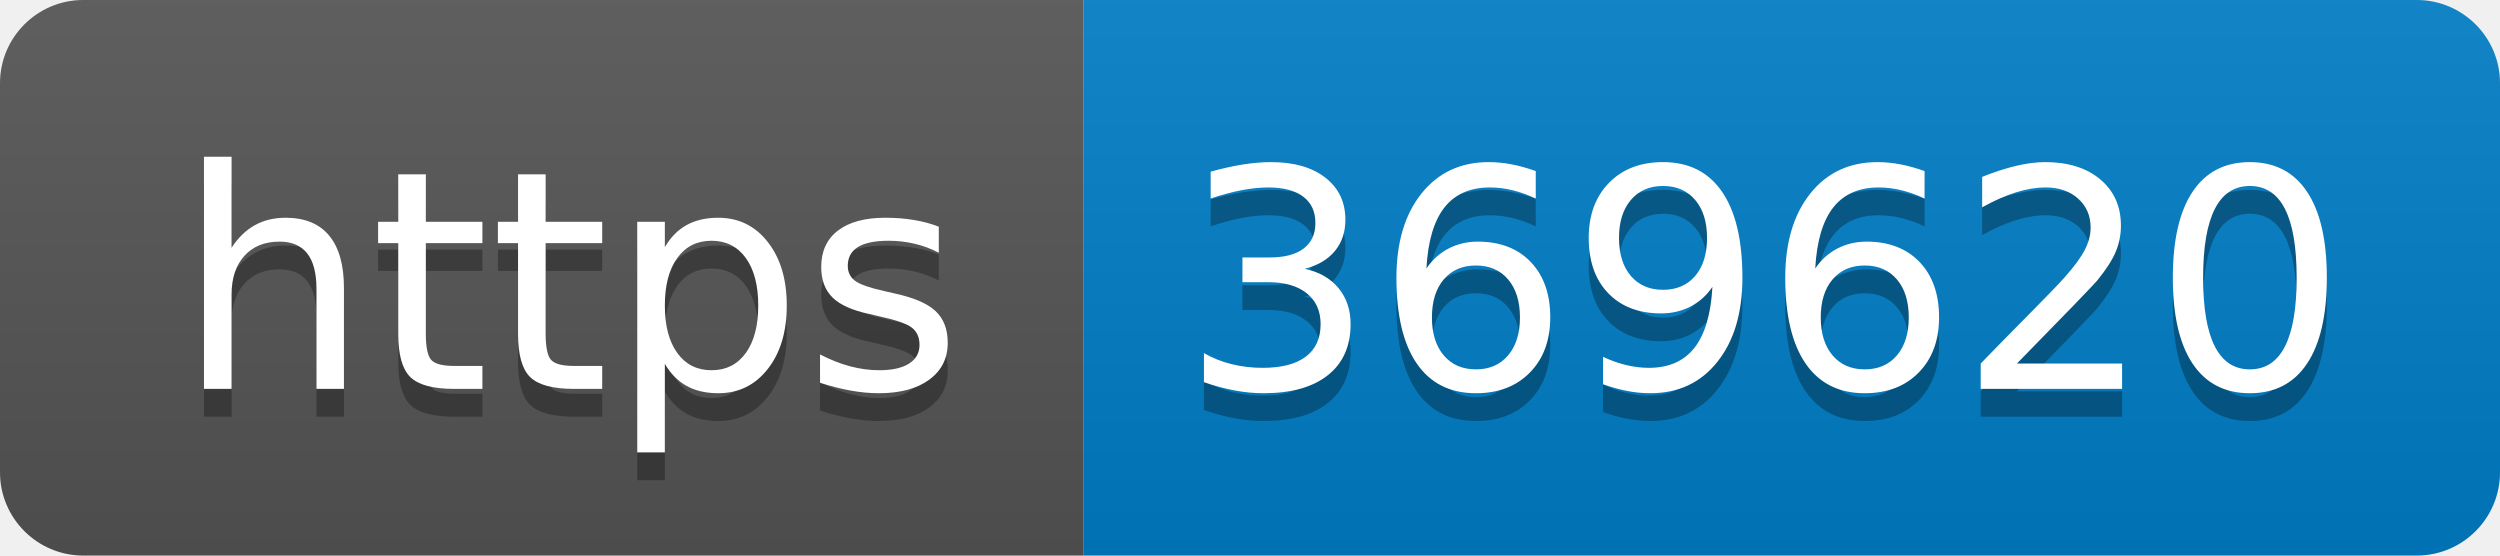
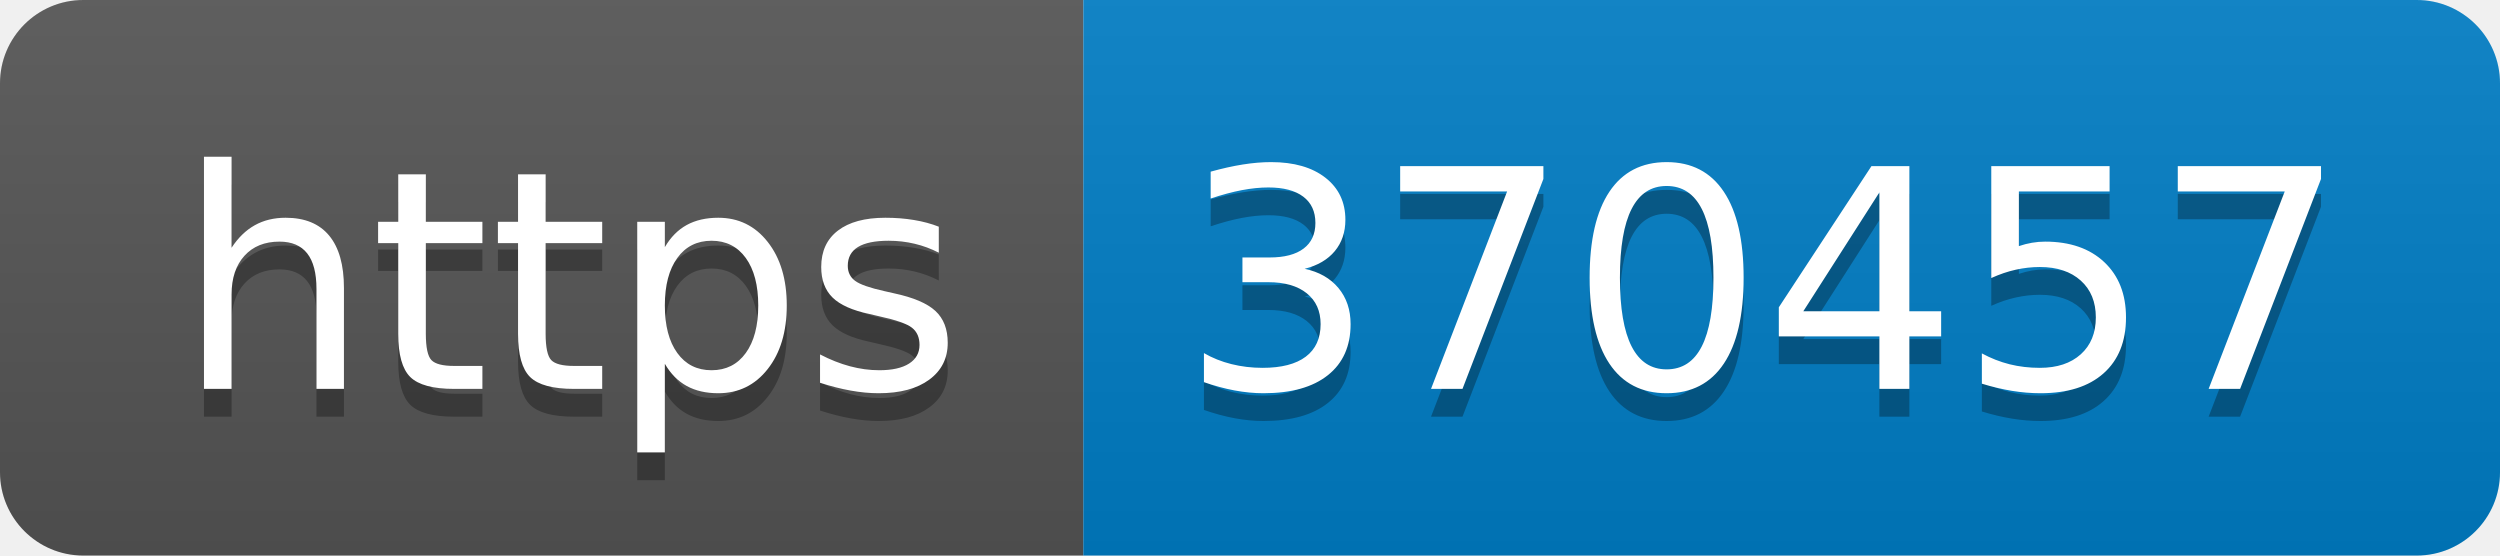
- <svg xmlns="http://www.w3.org/2000/svg" width="90" height="20" role="img" aria-label="https: 369620">
+ <svg xmlns="http://www.w3.org/2000/svg" width="90" height="20" role="img" aria-label="https: 370457">
  <linearGradient id="s" x2="0" y2="100%">
    <stop offset="0" stop-color="#bbb" stop-opacity=".1" />
    <stop offset="1" stop-opacity=".1" />
  </linearGradient>
  <clipPath id="r">
    <rect width="90" height="20" rx="3" fill="#fff" />
  </clipPath>
  <g clip-path="url(#r)">
    <rect width="39" height="20" fill="#555" />
    <rect x="39" width="51" height="20" fill="#007ec6" />
    <rect width="90" height="20" fill="url(#s)" />
  </g>
  <g fill="#fff" text-anchor="middle" font-family="Verdana,Geneva,DejaVu Sans,sans-serif" text-rendering="geometricPrecision" font-size="110">
    <text aria-hidden="true" x="205" y="150" fill="#010101" fill-opacity=".3" transform="scale(.1)" textLength="290">https</text>
    <text x="205" y="140" transform="scale(.1)" fill="#fff" textLength="290">https</text>
-     <text aria-hidden="true" x="635" y="150" fill="#010101" fill-opacity=".3" transform="scale(.1)" textLength="410">369620</text>
-     <text x="635" y="140" transform="scale(.1)" fill="#fff" textLength="410">369620</text>
+     <text aria-hidden="true" x="635" y="150" fill="#010101" fill-opacity=".3" transform="scale(.1)" textLength="410">370457</text>
+     <text x="635" y="140" transform="scale(.1)" fill="#fff" textLength="410">370457</text>
  </g>
</svg>
